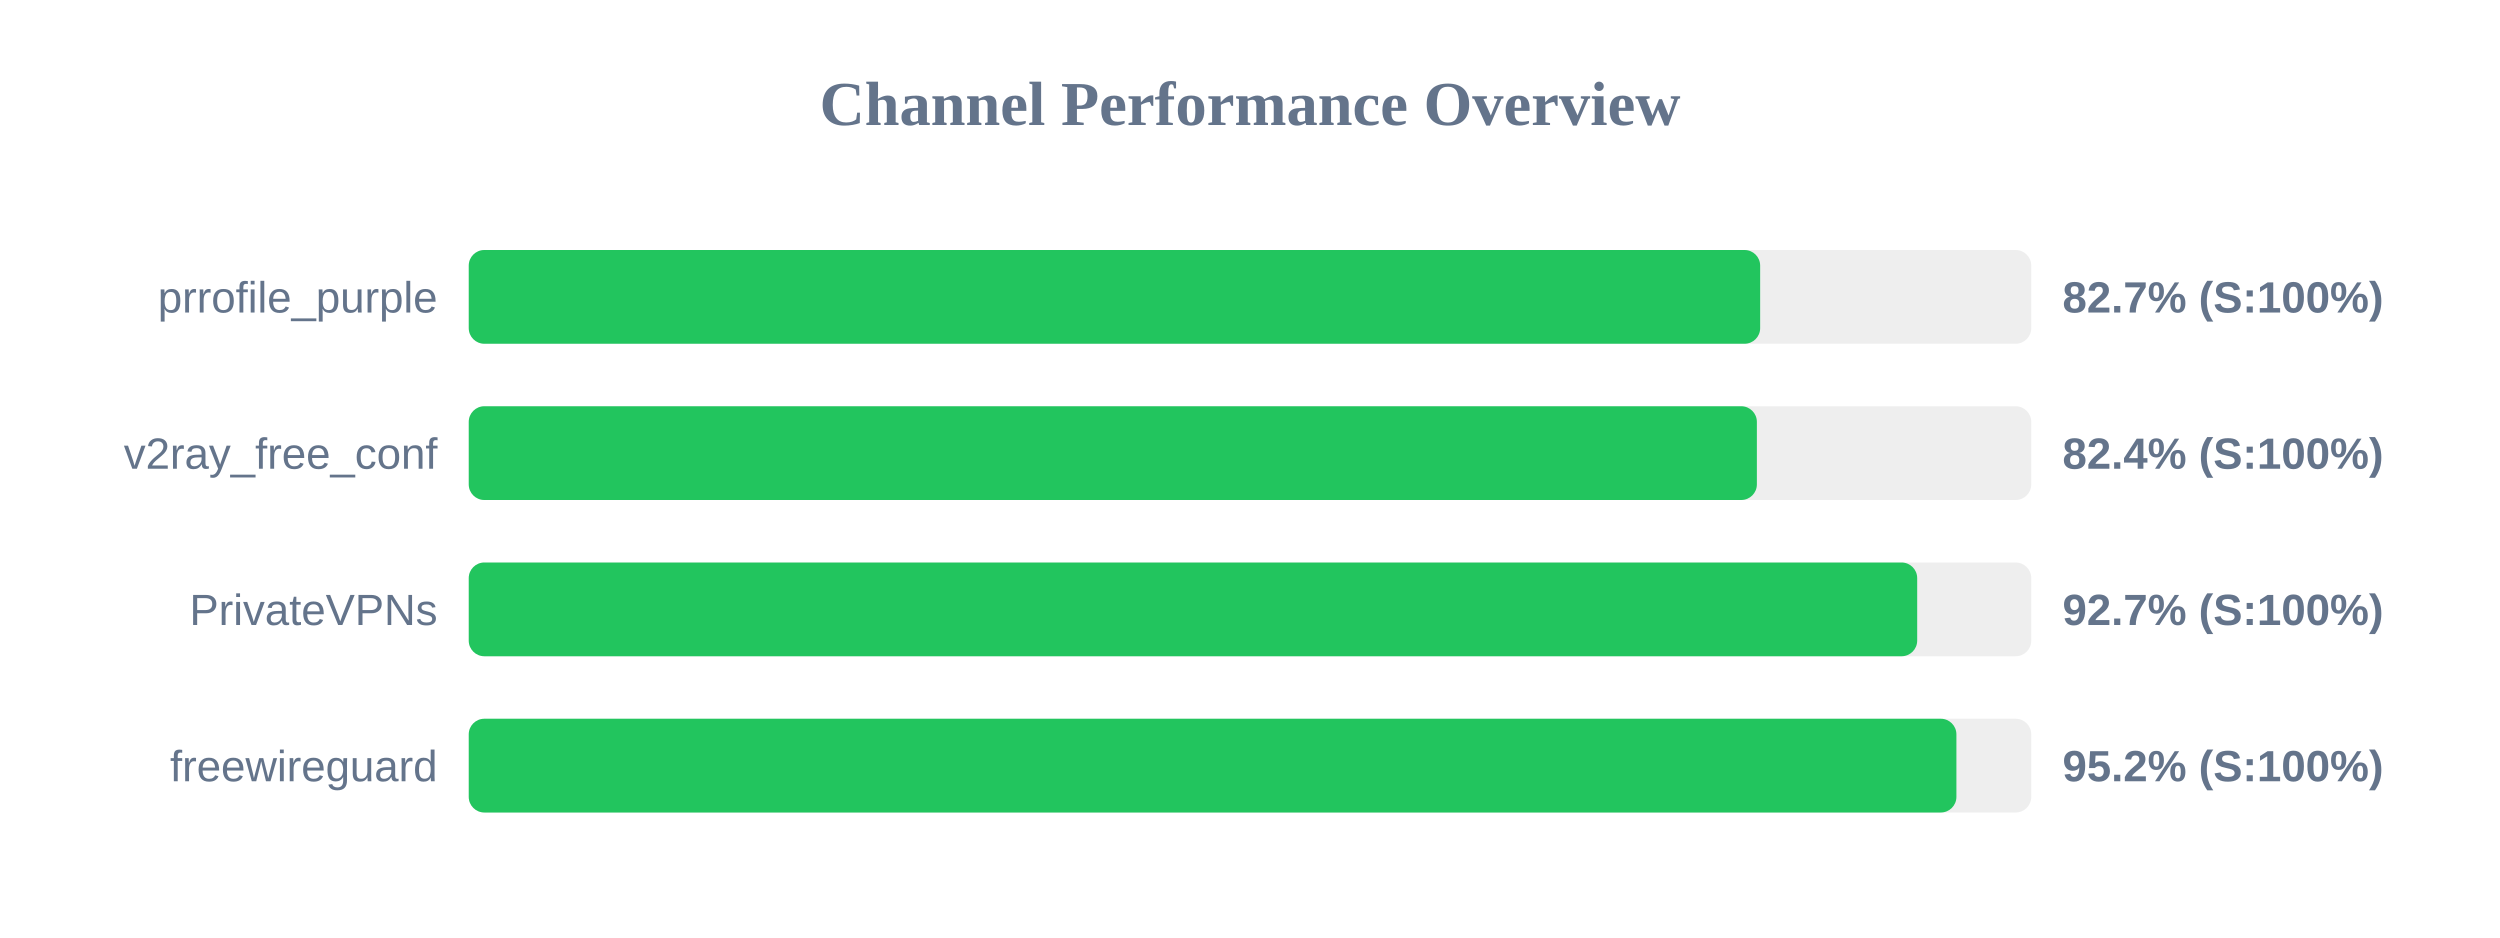
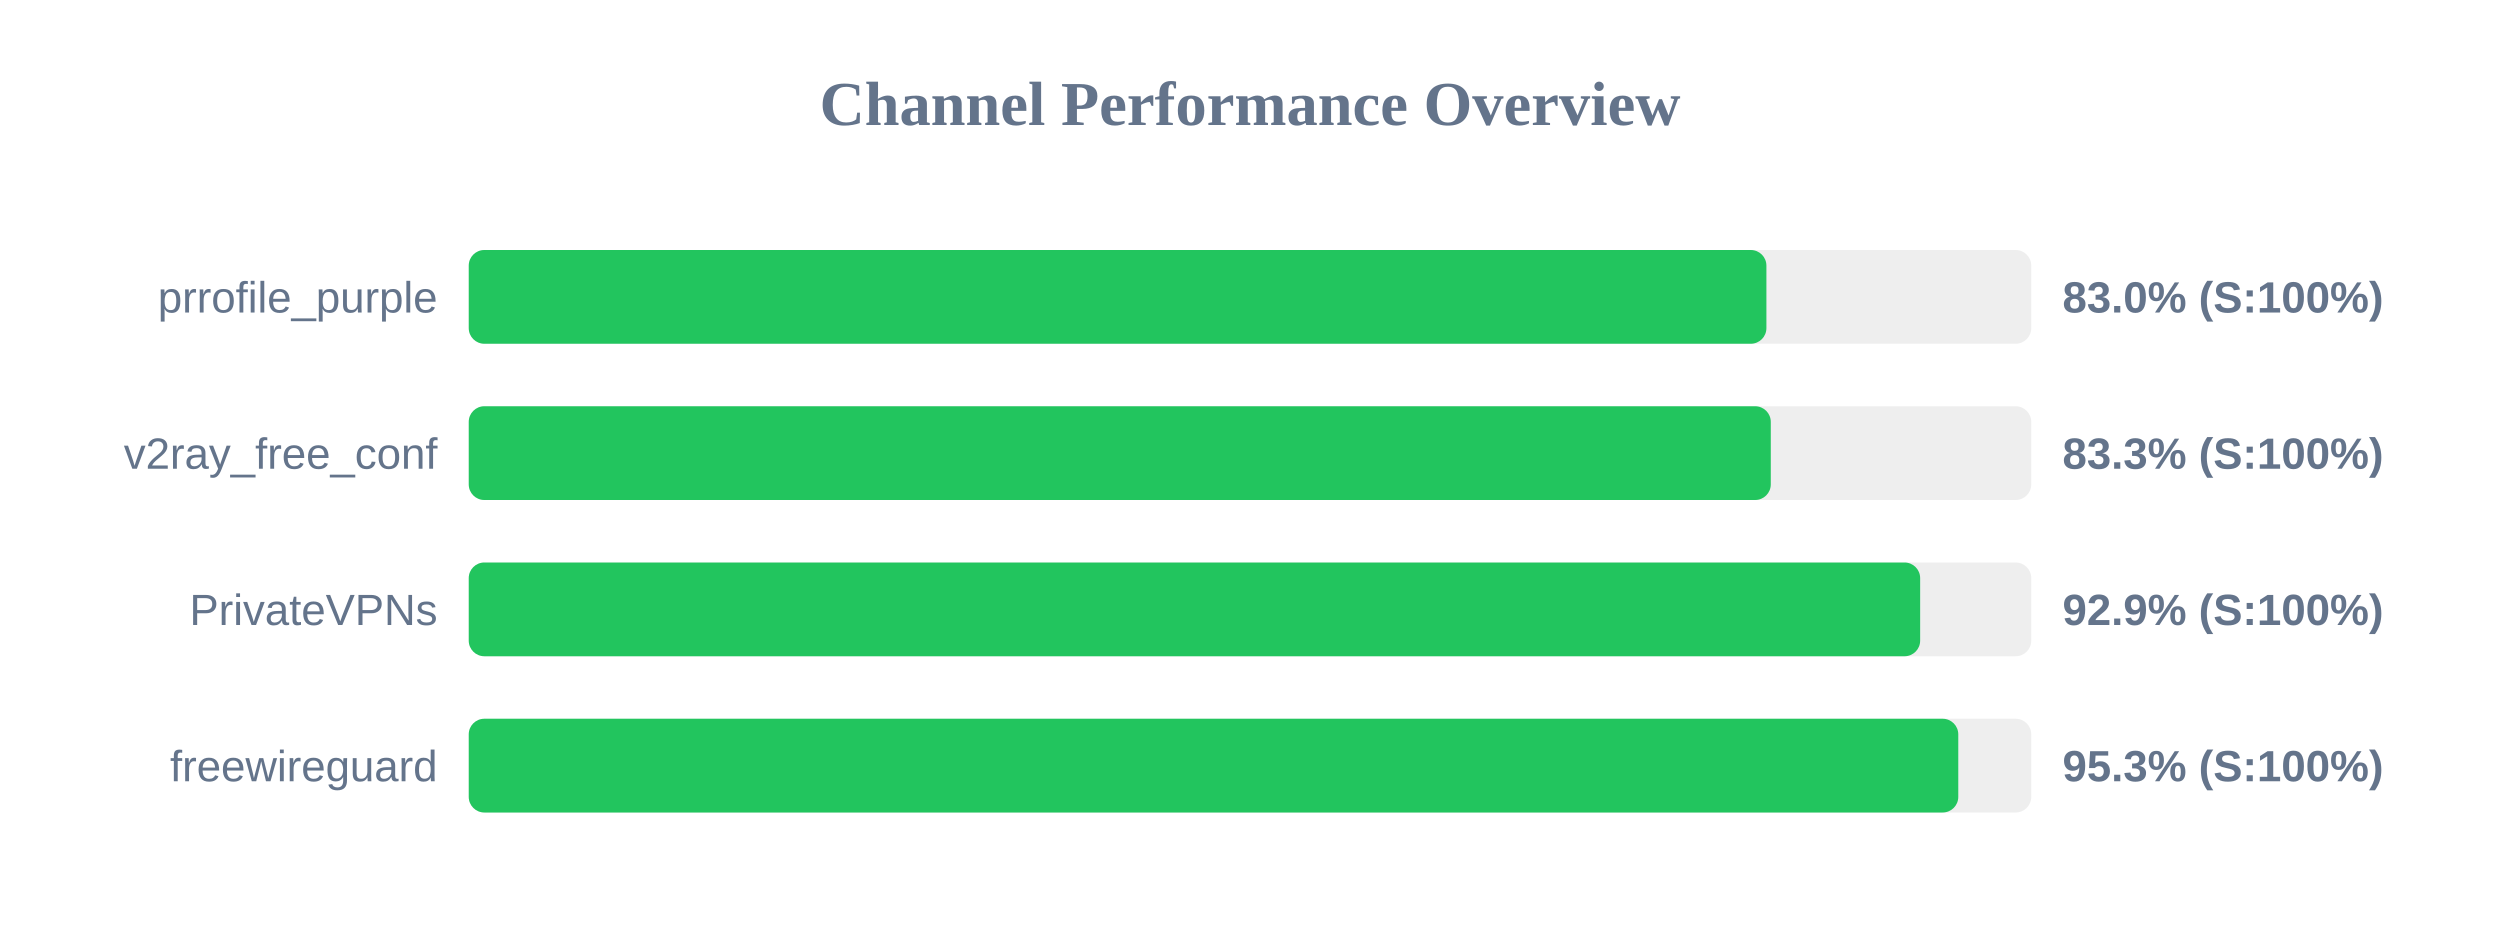
<svg xmlns="http://www.w3.org/2000/svg" width="800" height="300" version="1.1">
  <style>
        .row { font: 14px Arial; fill: #64748b; }
        .score { font: bold 14px Arial; fill: #64748b; }
    </style>
  <text x="400" y="40" text-anchor="middle" font-size="20px" font-weight="bold" fill="#64748b">Channel Performance Overview</text>
  <rect x="150" y="80" width="500" height="30" fill="#eee" rx="5" />
-   <rect x="150" y="80" width="413.25" height="30" fill="#22c55e" rx="5" />
+   <rect x="150" y="80" width="415.25" height="30" fill="#22c55e" rx="5" />
  <text x="140" y="100" text-anchor="end" class="row">prrofile_purple</text>
-   <text x="660" y="100" text-anchor="start" class="score">82.7% (S:100%)</text>
+   <text x="660" y="100" text-anchor="start" class="score">83.0% (S:100%)</text>
  <rect x="150" y="130" width="500" height="30" fill="#eee" rx="5" />
-   <rect x="150" y="130" width="412.2" height="30" fill="#22c55e" rx="5" />
+   <rect x="150" y="130" width="416.65" height="30" fill="#22c55e" rx="5" />
  <text x="140" y="150" text-anchor="end" class="row">v2ray_free_conf</text>
-   <text x="660" y="150" text-anchor="start" class="score">82.4% (S:100%)</text>
+   <text x="660" y="150" text-anchor="start" class="score">83.3% (S:100%)</text>
  <rect x="150" y="180" width="500" height="30" fill="#eee" rx="5" />
-   <rect x="150" y="180" width="463.5" height="30" fill="#22c55e" rx="5" />
+   <rect x="150" y="180" width="464.45" height="30" fill="#22c55e" rx="5" />
  <text x="140" y="200" text-anchor="end" class="row">PrivateVPNs</text>
-   <text x="660" y="200" text-anchor="start" class="score">92.7% (S:100%)</text>
+   <text x="660" y="200" text-anchor="start" class="score">92.9% (S:100%)</text>
  <rect x="150" y="230" width="500" height="30" fill="#eee" rx="5" />
-   <rect x="150" y="230" width="476.05" height="30" fill="#22c55e" rx="5" />
+   <rect x="150" y="230" width="476.65" height="30" fill="#22c55e" rx="5" />
  <text x="140" y="250" text-anchor="end" class="row">freewireguard</text>
-   <text x="660" y="250" text-anchor="start" class="score">95.2% (S:100%)</text>
+   <text x="660" y="250" text-anchor="start" class="score">95.3% (S:100%)</text>
</svg>
